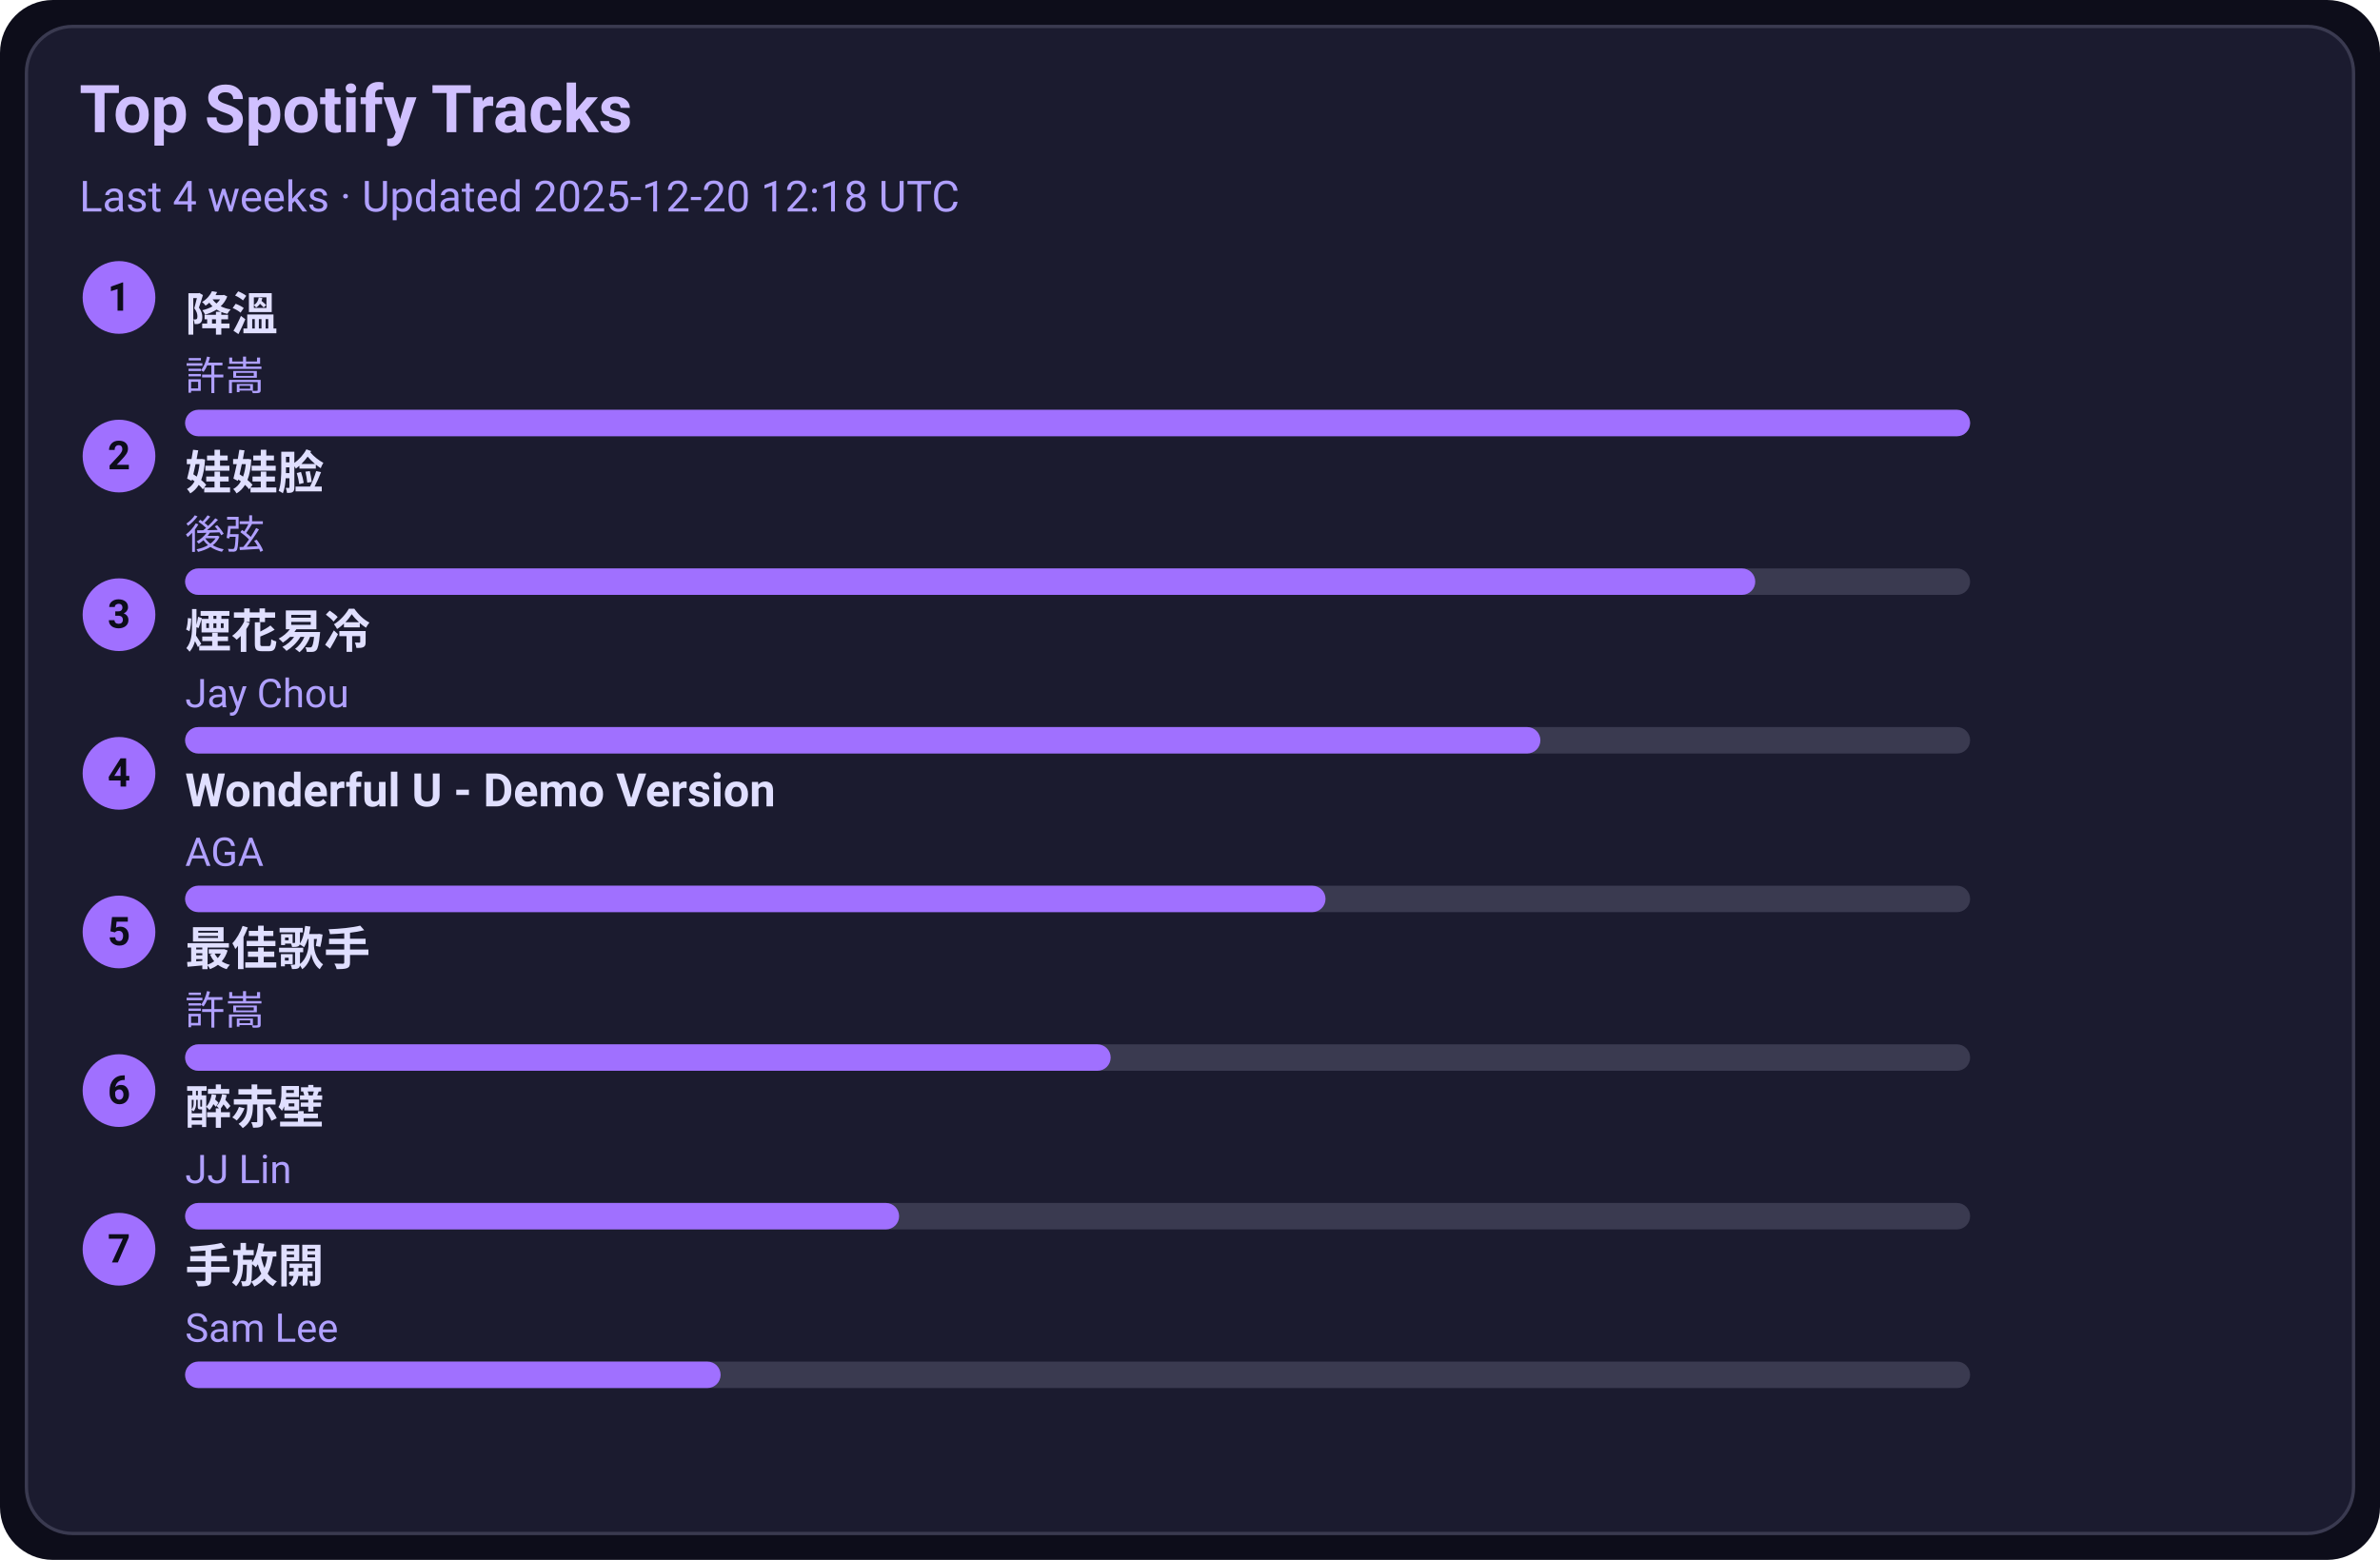
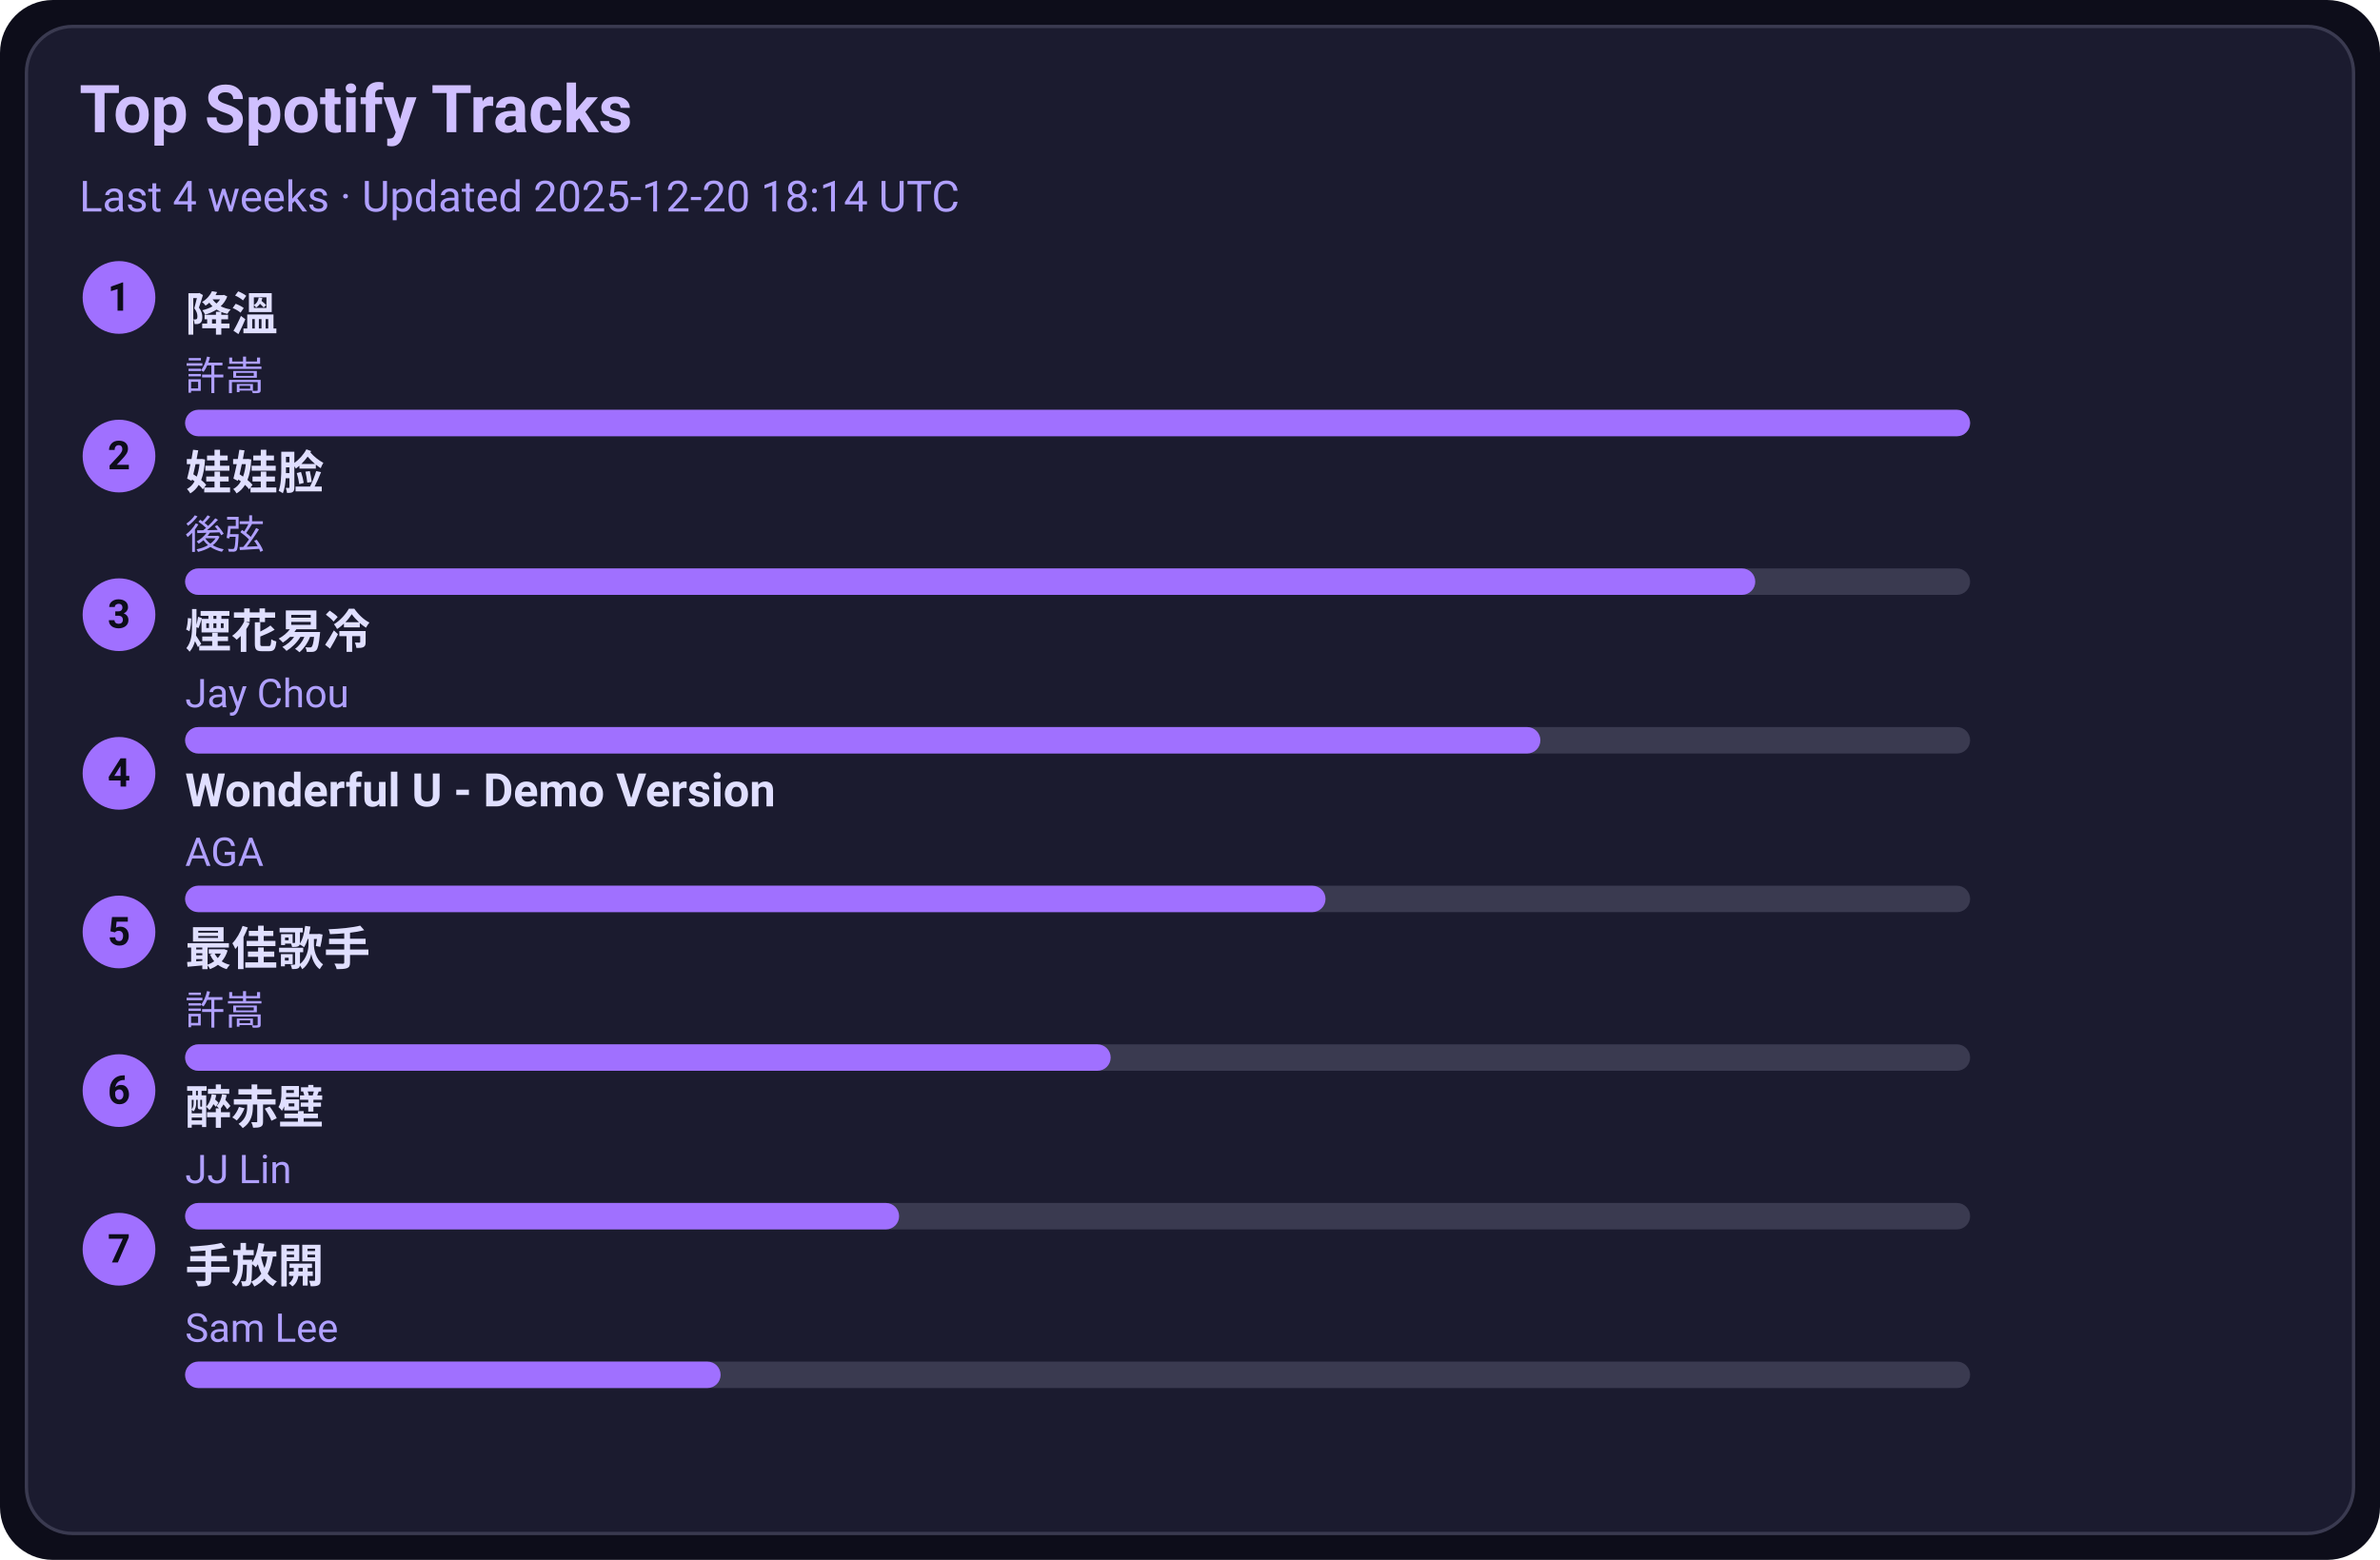
<svg xmlns="http://www.w3.org/2000/svg" width="720" height="472" viewBox="0 0 720 472">
  <style>text{font-family:-apple-system,BlinkMacSystemFont,Segoe UI,Roboto,Ubuntu,Helvetica Neue,Arial,Noto Sans,sans-serif}</style>
  <rect width="720" height="472" rx="16" fill="#0d0d1a" />
  <rect x="8" y="8" width="704" height="456" rx="14" fill="#1b1b2f" stroke="#3a3a50" />
  <text x="24" y="40" font-size="20" fill="#d0c0ff" font-weight="600">Top Spotify Tracks</text>
-   <text x="24" y="64" font-size="13" fill="#b0a0ff">Last 4 weeks · Updated 2025-12-20 12:18 UTC</text>
+   <text x="24" y="64" font-size="13" fill="#b0a0ff">Last 4 weeks · Updated 2025-12-20 18:14 UTC</text>
  <circle cx="36" cy="90" r="11" fill="#a070ff" />
  <text x="36" y="94" text-anchor="middle" font-size="12" fill="#0d0d1a" font-weight="700">1</text>
  <a href="https://open.spotify.com/track/2q9uhrOfyOnBa3oWR1PfYT" target="_blank" rel="noopener noreferrer">
    <text x="56" y="100" font-size="14" fill="#e0dfff" font-weight="600">降溫</text>
  </a>
  <text x="56" y="118" font-size="12" fill="#b0a0ff">許嵩</text>
  <rect x="56" y="124" width="540" height="8" rx="4" fill="#3a3a50" />
  <rect x="56" y="124" width="540" height="8" rx="4" fill="#a070ff" />
  <circle cx="36" cy="138" r="11" fill="#a070ff" />
  <text x="36" y="142" text-anchor="middle" font-size="12" fill="#0d0d1a" font-weight="700">2</text>
  <a href="https://open.spotify.com/track/08ouEICweFmqfgPJnRIQkE" target="_blank" rel="noopener noreferrer">
    <text x="56" y="148" font-size="14" fill="#e0dfff" font-weight="600">娃娃脸</text>
  </a>
  <text x="56" y="166" font-size="12" fill="#b0a0ff">後弦</text>
  <rect x="56" y="172" width="540" height="8" rx="4" fill="#3a3a50" />
  <rect x="56" y="172" width="475" height="8" rx="4" fill="#a070ff" />
  <circle cx="36" cy="186" r="11" fill="#a070ff" />
  <text x="36" y="190" text-anchor="middle" font-size="12" fill="#0d0d1a" font-weight="700">3</text>
  <a href="https://open.spotify.com/track/24beWW0pQCJEF3IVSpIryu" target="_blank" rel="noopener noreferrer">
    <text x="56" y="196" font-size="14" fill="#e0dfff" font-weight="600">煙花易冷</text>
  </a>
  <text x="56" y="214" font-size="12" fill="#b0a0ff">Jay Chou</text>
  <rect x="56" y="220" width="540" height="8" rx="4" fill="#3a3a50" />
  <rect x="56" y="220" width="410" height="8" rx="4" fill="#a070ff" />
  <circle cx="36" cy="234" r="11" fill="#a070ff" />
  <text x="36" y="238" text-anchor="middle" font-size="12" fill="#0d0d1a" font-weight="700">4</text>
  <a href="https://open.spotify.com/track/2eSNpIOFoi1Q8wxw6CycXJ" target="_blank" rel="noopener noreferrer">
    <text x="56" y="244" font-size="14" fill="#e0dfff" font-weight="600">Wonderful U - Demo Version</text>
  </a>
  <text x="56" y="262" font-size="12" fill="#b0a0ff">AGA</text>
  <rect x="56" y="268" width="540" height="8" rx="4" fill="#3a3a50" />
  <rect x="56" y="268" width="345" height="8" rx="4" fill="#a070ff" />
  <circle cx="36" cy="282" r="11" fill="#a070ff" />
  <text x="36" y="286" text-anchor="middle" font-size="12" fill="#0d0d1a" font-weight="700">5</text>
  <a href="https://open.spotify.com/track/1tXkID53w0fBaY5p3MjNxN" target="_blank" rel="noopener noreferrer">
    <text x="56" y="292" font-size="14" fill="#e0dfff" font-weight="600">最佳歌手</text>
  </a>
  <text x="56" y="310" font-size="12" fill="#b0a0ff">許嵩</text>
  <rect x="56" y="316" width="540" height="8" rx="4" fill="#3a3a50" />
  <rect x="56" y="316" width="280" height="8" rx="4" fill="#a070ff" />
  <circle cx="36" cy="330" r="11" fill="#a070ff" />
  <text x="36" y="334" text-anchor="middle" font-size="12" fill="#0d0d1a" font-weight="700">6</text>
  <a href="https://open.spotify.com/track/69lAYqbyHL1A0gctdLd9WV" target="_blank" rel="noopener noreferrer">
    <text x="56" y="340" font-size="14" fill="#e0dfff" font-weight="600">醉赤壁</text>
  </a>
  <text x="56" y="358" font-size="12" fill="#b0a0ff">JJ Lin</text>
  <rect x="56" y="364" width="540" height="8" rx="4" fill="#3a3a50" />
  <rect x="56" y="364" width="216" height="8" rx="4" fill="#a070ff" />
  <circle cx="36" cy="378" r="11" fill="#a070ff" />
  <text x="36" y="382" text-anchor="middle" font-size="12" fill="#0d0d1a" font-weight="700">7</text>
  <a href="https://open.spotify.com/track/2Dd9EXYXI2NNrLG61OtWQv" target="_blank" rel="noopener noreferrer">
    <text x="56" y="388" font-size="14" fill="#e0dfff" font-weight="600">手放開</text>
  </a>
  <text x="56" y="406" font-size="12" fill="#b0a0ff">Sam Lee</text>
  <rect x="56" y="412" width="540" height="8" rx="4" fill="#3a3a50" />
  <rect x="56" y="412" width="162" height="8" rx="4" fill="#a070ff" />
</svg>
